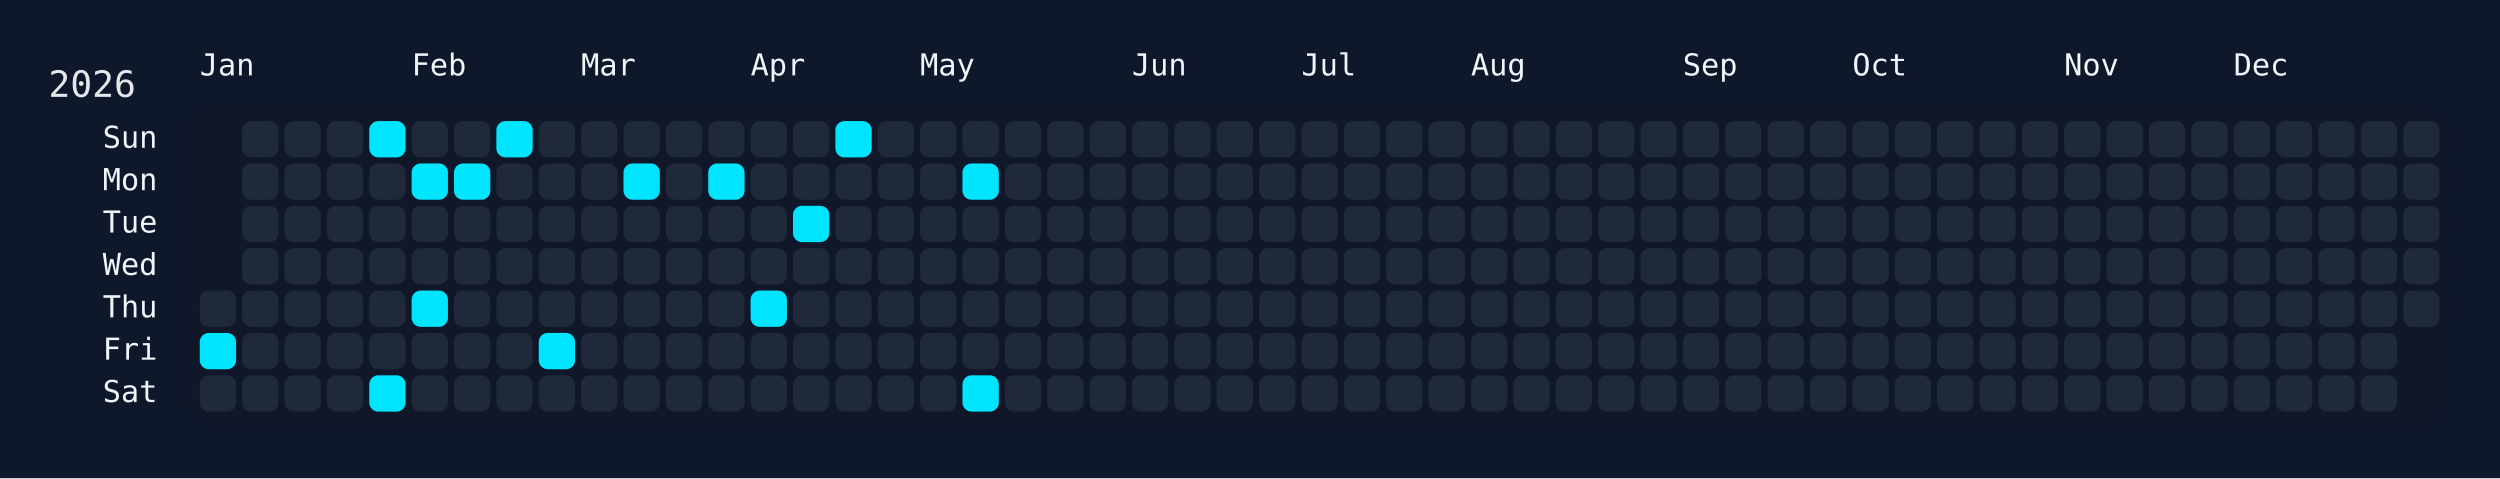
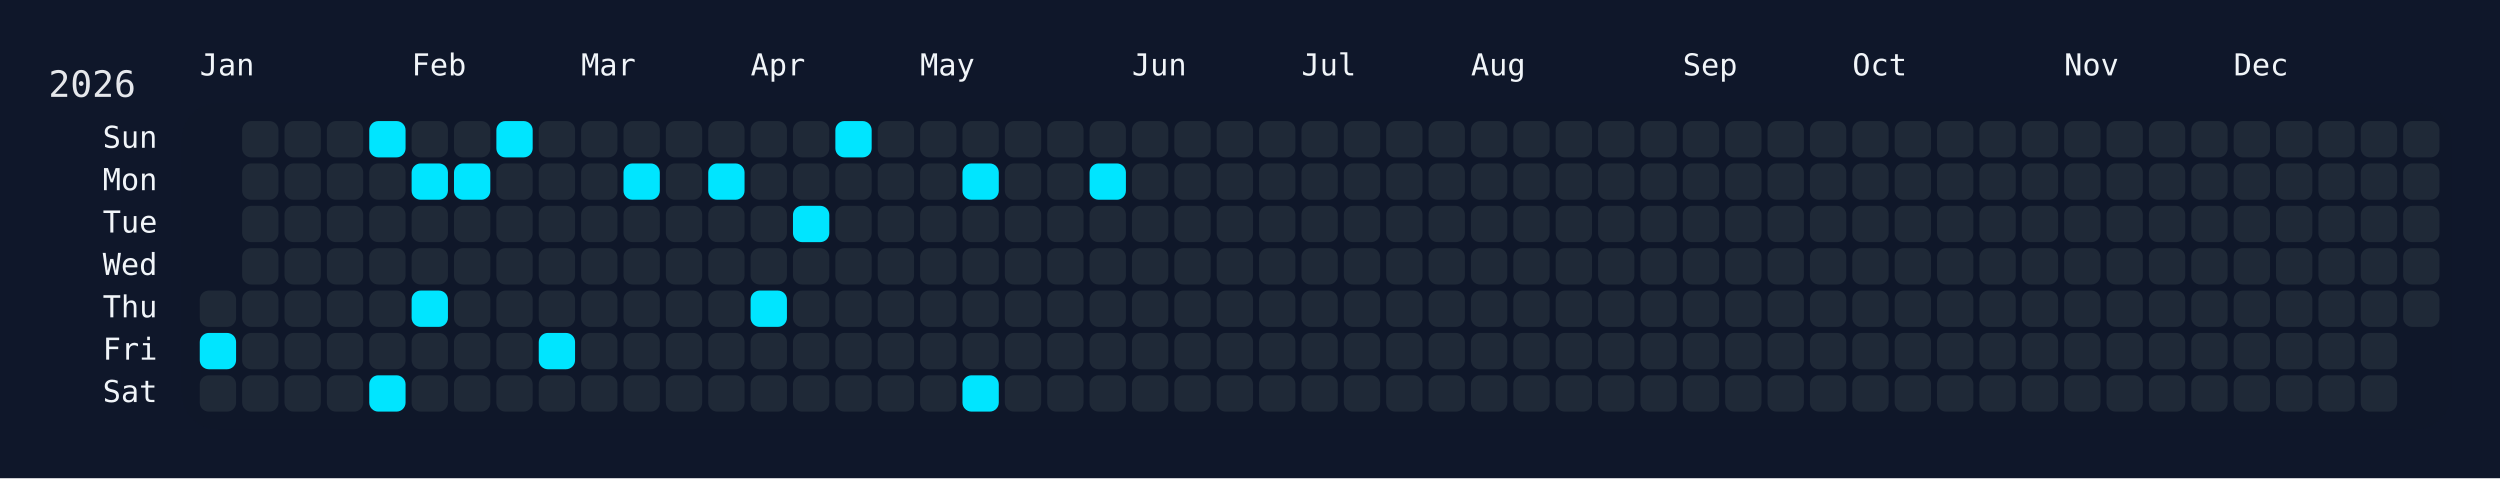
<svg xmlns="http://www.w3.org/2000/svg" width="826" height="158" viewBox="0 0 826 158">
  <rect width="826" height="158" fill="#0f172a" />
  <rect x="60" y="34" width="750" height="108" rx="12" ry="12" fill="rgba(15, 23, 42, 0.8)" />
  <text x="16" y="32" font-size="12" fill="#e5e7eb" font-family="JetBrains Mono, ui-monospace, SFMono-Regular, Menlo, Monaco, Consolas, monospace">2026</text>
  <text x="66" y="18" font-size="10" fill="#f1f5f9" font-family="JetBrains Mono, ui-monospace, SFMono-Regular, Menlo, Monaco, Consolas, monospace" dominant-baseline="hanging">Jan</text>
  <text x="136" y="18" font-size="10" fill="#f1f5f9" font-family="JetBrains Mono, ui-monospace, SFMono-Regular, Menlo, Monaco, Consolas, monospace" dominant-baseline="hanging">Feb</text>
  <text x="192" y="18" font-size="10" fill="#f1f5f9" font-family="JetBrains Mono, ui-monospace, SFMono-Regular, Menlo, Monaco, Consolas, monospace" dominant-baseline="hanging">Mar</text>
  <text x="248" y="18" font-size="10" fill="#f1f5f9" font-family="JetBrains Mono, ui-monospace, SFMono-Regular, Menlo, Monaco, Consolas, monospace" dominant-baseline="hanging">Apr</text>
  <text x="304" y="18" font-size="10" fill="#f1f5f9" font-family="JetBrains Mono, ui-monospace, SFMono-Regular, Menlo, Monaco, Consolas, monospace" dominant-baseline="hanging">May</text>
  <text x="374" y="18" font-size="10" fill="#f1f5f9" font-family="JetBrains Mono, ui-monospace, SFMono-Regular, Menlo, Monaco, Consolas, monospace" dominant-baseline="hanging">Jun</text>
  <text x="430" y="18" font-size="10" fill="#f1f5f9" font-family="JetBrains Mono, ui-monospace, SFMono-Regular, Menlo, Monaco, Consolas, monospace" dominant-baseline="hanging">Jul</text>
  <text x="486" y="18" font-size="10" fill="#f1f5f9" font-family="JetBrains Mono, ui-monospace, SFMono-Regular, Menlo, Monaco, Consolas, monospace" dominant-baseline="hanging">Aug</text>
  <text x="556" y="18" font-size="10" fill="#f1f5f9" font-family="JetBrains Mono, ui-monospace, SFMono-Regular, Menlo, Monaco, Consolas, monospace" dominant-baseline="hanging">Sep</text>
  <text x="612" y="18" font-size="10" fill="#f1f5f9" font-family="JetBrains Mono, ui-monospace, SFMono-Regular, Menlo, Monaco, Consolas, monospace" dominant-baseline="hanging">Oct</text>
  <text x="682" y="18" font-size="10" fill="#f1f5f9" font-family="JetBrains Mono, ui-monospace, SFMono-Regular, Menlo, Monaco, Consolas, monospace" dominant-baseline="hanging">Nov</text>
  <text x="738" y="18" font-size="10" fill="#f1f5f9" font-family="JetBrains Mono, ui-monospace, SFMono-Regular, Menlo, Monaco, Consolas, monospace" dominant-baseline="hanging">Dec</text>
  <text x="52" y="46.0" font-size="10" fill="#f1f5f9" font-family="JetBrains Mono, ui-monospace, SFMono-Regular, Menlo, Monaco, Consolas, monospace" text-anchor="end" dominant-baseline="middle">Sun</text>
  <text x="52" y="60.0" font-size="10" fill="#f1f5f9" font-family="JetBrains Mono, ui-monospace, SFMono-Regular, Menlo, Monaco, Consolas, monospace" text-anchor="end" dominant-baseline="middle">Mon</text>
  <text x="52" y="74.0" font-size="10" fill="#f1f5f9" font-family="JetBrains Mono, ui-monospace, SFMono-Regular, Menlo, Monaco, Consolas, monospace" text-anchor="end" dominant-baseline="middle">Tue</text>
  <text x="52" y="88.0" font-size="10" fill="#f1f5f9" font-family="JetBrains Mono, ui-monospace, SFMono-Regular, Menlo, Monaco, Consolas, monospace" text-anchor="end" dominant-baseline="middle">Wed</text>
  <text x="52" y="102.0" font-size="10" fill="#f1f5f9" font-family="JetBrains Mono, ui-monospace, SFMono-Regular, Menlo, Monaco, Consolas, monospace" text-anchor="end" dominant-baseline="middle">Thu</text>
  <text x="52" y="116.0" font-size="10" fill="#f1f5f9" font-family="JetBrains Mono, ui-monospace, SFMono-Regular, Menlo, Monaco, Consolas, monospace" text-anchor="end" dominant-baseline="middle">Fri</text>
  <text x="52" y="130.0" font-size="10" fill="#f1f5f9" font-family="JetBrains Mono, ui-monospace, SFMono-Regular, Menlo, Monaco, Consolas, monospace" text-anchor="end" dominant-baseline="middle">Sat</text>
  <g transform="translate(66,40)">
    <rect x="0" y="56" width="12" height="12" rx="3" ry="3" fill="#1f2937" data-date="2026-01-01" />
    <rect x="0" y="70" width="12" height="12" rx="3" ry="3" fill="#00e5ff" data-date="2026-01-02" />
    <rect x="0" y="84" width="12" height="12" rx="3" ry="3" fill="#1f2937" data-date="2026-01-03" />
    <rect x="14" y="0" width="12" height="12" rx="3" ry="3" fill="#1f2937" data-date="2026-01-04" />
    <rect x="14" y="14" width="12" height="12" rx="3" ry="3" fill="#1f2937" data-date="2026-01-05" />
    <rect x="14" y="28" width="12" height="12" rx="3" ry="3" fill="#1f2937" data-date="2026-01-06" />
    <rect x="14" y="42" width="12" height="12" rx="3" ry="3" fill="#1f2937" data-date="2026-01-07" />
    <rect x="14" y="56" width="12" height="12" rx="3" ry="3" fill="#1f2937" data-date="2026-01-08" />
    <rect x="14" y="70" width="12" height="12" rx="3" ry="3" fill="#1f2937" data-date="2026-01-09" />
    <rect x="14" y="84" width="12" height="12" rx="3" ry="3" fill="#1f2937" data-date="2026-01-10" />
    <rect x="28" y="0" width="12" height="12" rx="3" ry="3" fill="#1f2937" data-date="2026-01-11" />
    <rect x="28" y="14" width="12" height="12" rx="3" ry="3" fill="#1f2937" data-date="2026-01-12" />
    <rect x="28" y="28" width="12" height="12" rx="3" ry="3" fill="#1f2937" data-date="2026-01-13" />
    <rect x="28" y="42" width="12" height="12" rx="3" ry="3" fill="#1f2937" data-date="2026-01-14" />
    <rect x="28" y="56" width="12" height="12" rx="3" ry="3" fill="#1f2937" data-date="2026-01-15" />
    <rect x="28" y="70" width="12" height="12" rx="3" ry="3" fill="#1f2937" data-date="2026-01-16" />
    <rect x="28" y="84" width="12" height="12" rx="3" ry="3" fill="#1f2937" data-date="2026-01-17" />
    <rect x="42" y="0" width="12" height="12" rx="3" ry="3" fill="#1f2937" data-date="2026-01-18" />
    <rect x="42" y="14" width="12" height="12" rx="3" ry="3" fill="#1f2937" data-date="2026-01-19" />
    <rect x="42" y="28" width="12" height="12" rx="3" ry="3" fill="#1f2937" data-date="2026-01-20" />
    <rect x="42" y="42" width="12" height="12" rx="3" ry="3" fill="#1f2937" data-date="2026-01-21" />
    <rect x="42" y="56" width="12" height="12" rx="3" ry="3" fill="#1f2937" data-date="2026-01-22" />
    <rect x="42" y="70" width="12" height="12" rx="3" ry="3" fill="#1f2937" data-date="2026-01-23" />
    <rect x="42" y="84" width="12" height="12" rx="3" ry="3" fill="#1f2937" data-date="2026-01-24" />
    <rect x="56" y="0" width="12" height="12" rx="3" ry="3" fill="#00e5ff" data-date="2026-01-25" />
    <rect x="56" y="14" width="12" height="12" rx="3" ry="3" fill="#1f2937" data-date="2026-01-26" />
    <rect x="56" y="28" width="12" height="12" rx="3" ry="3" fill="#1f2937" data-date="2026-01-27" />
    <rect x="56" y="42" width="12" height="12" rx="3" ry="3" fill="#1f2937" data-date="2026-01-28" />
    <rect x="56" y="56" width="12" height="12" rx="3" ry="3" fill="#1f2937" data-date="2026-01-29" />
    <rect x="56" y="70" width="12" height="12" rx="3" ry="3" fill="#1f2937" data-date="2026-01-30" />
    <rect x="56" y="84" width="12" height="12" rx="3" ry="3" fill="#00e5ff" data-date="2026-01-31" />
    <rect x="70" y="0" width="12" height="12" rx="3" ry="3" fill="#1f2937" data-date="2026-02-01" />
    <rect x="70" y="14" width="12" height="12" rx="3" ry="3" fill="#00e5ff" data-date="2026-02-02" />
    <rect x="70" y="28" width="12" height="12" rx="3" ry="3" fill="#1f2937" data-date="2026-02-03" />
    <rect x="70" y="42" width="12" height="12" rx="3" ry="3" fill="#1f2937" data-date="2026-02-04" />
    <rect x="70" y="56" width="12" height="12" rx="3" ry="3" fill="#00e5ff" data-date="2026-02-05" />
    <rect x="70" y="70" width="12" height="12" rx="3" ry="3" fill="#1f2937" data-date="2026-02-06" />
    <rect x="70" y="84" width="12" height="12" rx="3" ry="3" fill="#1f2937" data-date="2026-02-07" />
    <rect x="84" y="0" width="12" height="12" rx="3" ry="3" fill="#1f2937" data-date="2026-02-08" />
    <rect x="84" y="14" width="12" height="12" rx="3" ry="3" fill="#00e5ff" data-date="2026-02-09" />
    <rect x="84" y="28" width="12" height="12" rx="3" ry="3" fill="#1f2937" data-date="2026-02-10" />
    <rect x="84" y="42" width="12" height="12" rx="3" ry="3" fill="#1f2937" data-date="2026-02-11" />
    <rect x="84" y="56" width="12" height="12" rx="3" ry="3" fill="#1f2937" data-date="2026-02-12" />
    <rect x="84" y="70" width="12" height="12" rx="3" ry="3" fill="#1f2937" data-date="2026-02-13" />
    <rect x="84" y="84" width="12" height="12" rx="3" ry="3" fill="#1f2937" data-date="2026-02-14" />
    <rect x="98" y="0" width="12" height="12" rx="3" ry="3" fill="#00e5ff" data-date="2026-02-15" />
    <rect x="98" y="14" width="12" height="12" rx="3" ry="3" fill="#1f2937" data-date="2026-02-16" />
    <rect x="98" y="28" width="12" height="12" rx="3" ry="3" fill="#1f2937" data-date="2026-02-17" />
    <rect x="98" y="42" width="12" height="12" rx="3" ry="3" fill="#1f2937" data-date="2026-02-18" />
    <rect x="98" y="56" width="12" height="12" rx="3" ry="3" fill="#1f2937" data-date="2026-02-19" />
    <rect x="98" y="70" width="12" height="12" rx="3" ry="3" fill="#1f2937" data-date="2026-02-20" />
    <rect x="98" y="84" width="12" height="12" rx="3" ry="3" fill="#1f2937" data-date="2026-02-21" />
    <rect x="112" y="0" width="12" height="12" rx="3" ry="3" fill="#1f2937" data-date="2026-02-22" />
    <rect x="112" y="14" width="12" height="12" rx="3" ry="3" fill="#1f2937" data-date="2026-02-23" />
    <rect x="112" y="28" width="12" height="12" rx="3" ry="3" fill="#1f2937" data-date="2026-02-24" />
    <rect x="112" y="42" width="12" height="12" rx="3" ry="3" fill="#1f2937" data-date="2026-02-25" />
    <rect x="112" y="56" width="12" height="12" rx="3" ry="3" fill="#1f2937" data-date="2026-02-26" />
    <rect x="112" y="70" width="12" height="12" rx="3" ry="3" fill="#00e5ff" data-date="2026-02-27" />
    <rect x="112" y="84" width="12" height="12" rx="3" ry="3" fill="#1f2937" data-date="2026-02-28" />
    <rect x="126" y="0" width="12" height="12" rx="3" ry="3" fill="#1f2937" data-date="2026-03-01" />
    <rect x="126" y="14" width="12" height="12" rx="3" ry="3" fill="#1f2937" data-date="2026-03-02" />
    <rect x="126" y="28" width="12" height="12" rx="3" ry="3" fill="#1f2937" data-date="2026-03-03" />
    <rect x="126" y="42" width="12" height="12" rx="3" ry="3" fill="#1f2937" data-date="2026-03-04" />
    <rect x="126" y="56" width="12" height="12" rx="3" ry="3" fill="#1f2937" data-date="2026-03-05" />
    <rect x="126" y="70" width="12" height="12" rx="3" ry="3" fill="#1f2937" data-date="2026-03-06" />
    <rect x="126" y="84" width="12" height="12" rx="3" ry="3" fill="#1f2937" data-date="2026-03-07" />
    <rect x="140" y="0" width="12" height="12" rx="3" ry="3" fill="#1f2937" data-date="2026-03-08" />
    <rect x="140" y="14" width="12" height="12" rx="3" ry="3" fill="#00e5ff" data-date="2026-03-09" />
    <rect x="140" y="28" width="12" height="12" rx="3" ry="3" fill="#1f2937" data-date="2026-03-10" />
    <rect x="140" y="42" width="12" height="12" rx="3" ry="3" fill="#1f2937" data-date="2026-03-11" />
    <rect x="140" y="56" width="12" height="12" rx="3" ry="3" fill="#1f2937" data-date="2026-03-12" />
    <rect x="140" y="70" width="12" height="12" rx="3" ry="3" fill="#1f2937" data-date="2026-03-13" />
    <rect x="140" y="84" width="12" height="12" rx="3" ry="3" fill="#1f2937" data-date="2026-03-14" />
    <rect x="154" y="0" width="12" height="12" rx="3" ry="3" fill="#1f2937" data-date="2026-03-15" />
    <rect x="154" y="14" width="12" height="12" rx="3" ry="3" fill="#1f2937" data-date="2026-03-16" />
    <rect x="154" y="28" width="12" height="12" rx="3" ry="3" fill="#1f2937" data-date="2026-03-17" />
    <rect x="154" y="42" width="12" height="12" rx="3" ry="3" fill="#1f2937" data-date="2026-03-18" />
    <rect x="154" y="56" width="12" height="12" rx="3" ry="3" fill="#1f2937" data-date="2026-03-19" />
    <rect x="154" y="70" width="12" height="12" rx="3" ry="3" fill="#1f2937" data-date="2026-03-20" />
    <rect x="154" y="84" width="12" height="12" rx="3" ry="3" fill="#1f2937" data-date="2026-03-21" />
    <rect x="168" y="0" width="12" height="12" rx="3" ry="3" fill="#1f2937" data-date="2026-03-22" />
    <rect x="168" y="14" width="12" height="12" rx="3" ry="3" fill="#00e5ff" data-date="2026-03-23" />
    <rect x="168" y="28" width="12" height="12" rx="3" ry="3" fill="#1f2937" data-date="2026-03-24" />
    <rect x="168" y="42" width="12" height="12" rx="3" ry="3" fill="#1f2937" data-date="2026-03-25" />
    <rect x="168" y="56" width="12" height="12" rx="3" ry="3" fill="#1f2937" data-date="2026-03-26" />
    <rect x="168" y="70" width="12" height="12" rx="3" ry="3" fill="#1f2937" data-date="2026-03-27" />
    <rect x="168" y="84" width="12" height="12" rx="3" ry="3" fill="#1f2937" data-date="2026-03-28" />
    <rect x="182" y="0" width="12" height="12" rx="3" ry="3" fill="#1f2937" data-date="2026-03-29" />
    <rect x="182" y="14" width="12" height="12" rx="3" ry="3" fill="#1f2937" data-date="2026-03-30" />
    <rect x="182" y="28" width="12" height="12" rx="3" ry="3" fill="#1f2937" data-date="2026-03-31" />
    <rect x="182" y="42" width="12" height="12" rx="3" ry="3" fill="#1f2937" data-date="2026-04-01" />
    <rect x="182" y="56" width="12" height="12" rx="3" ry="3" fill="#00e5ff" data-date="2026-04-02" />
    <rect x="182" y="70" width="12" height="12" rx="3" ry="3" fill="#1f2937" data-date="2026-04-03" />
    <rect x="182" y="84" width="12" height="12" rx="3" ry="3" fill="#1f2937" data-date="2026-04-04" />
    <rect x="196" y="0" width="12" height="12" rx="3" ry="3" fill="#1f2937" data-date="2026-04-05" />
    <rect x="196" y="14" width="12" height="12" rx="3" ry="3" fill="#1f2937" data-date="2026-04-06" />
    <rect x="196" y="28" width="12" height="12" rx="3" ry="3" fill="#00e5ff" data-date="2026-04-07" />
    <rect x="196" y="42" width="12" height="12" rx="3" ry="3" fill="#1f2937" data-date="2026-04-08" />
    <rect x="196" y="56" width="12" height="12" rx="3" ry="3" fill="#1f2937" data-date="2026-04-09" />
    <rect x="196" y="70" width="12" height="12" rx="3" ry="3" fill="#1f2937" data-date="2026-04-10" />
    <rect x="196" y="84" width="12" height="12" rx="3" ry="3" fill="#1f2937" data-date="2026-04-11" />
    <rect x="210" y="0" width="12" height="12" rx="3" ry="3" fill="#00e5ff" data-date="2026-04-12" />
    <rect x="210" y="14" width="12" height="12" rx="3" ry="3" fill="#1f2937" data-date="2026-04-13" />
    <rect x="210" y="28" width="12" height="12" rx="3" ry="3" fill="#1f2937" data-date="2026-04-14" />
    <rect x="210" y="42" width="12" height="12" rx="3" ry="3" fill="#1f2937" data-date="2026-04-15" />
    <rect x="210" y="56" width="12" height="12" rx="3" ry="3" fill="#1f2937" data-date="2026-04-16" />
    <rect x="210" y="70" width="12" height="12" rx="3" ry="3" fill="#1f2937" data-date="2026-04-17" />
    <rect x="210" y="84" width="12" height="12" rx="3" ry="3" fill="#1f2937" data-date="2026-04-18" />
    <rect x="224" y="0" width="12" height="12" rx="3" ry="3" fill="#1f2937" data-date="2026-04-19" />
    <rect x="224" y="14" width="12" height="12" rx="3" ry="3" fill="#1f2937" data-date="2026-04-20" />
    <rect x="224" y="28" width="12" height="12" rx="3" ry="3" fill="#1f2937" data-date="2026-04-21" />
    <rect x="224" y="42" width="12" height="12" rx="3" ry="3" fill="#1f2937" data-date="2026-04-22" />
    <rect x="224" y="56" width="12" height="12" rx="3" ry="3" fill="#1f2937" data-date="2026-04-23" />
    <rect x="224" y="70" width="12" height="12" rx="3" ry="3" fill="#1f2937" data-date="2026-04-24" />
    <rect x="224" y="84" width="12" height="12" rx="3" ry="3" fill="#1f2937" data-date="2026-04-25" />
    <rect x="238" y="0" width="12" height="12" rx="3" ry="3" fill="#1f2937" data-date="2026-04-26" />
    <rect x="238" y="14" width="12" height="12" rx="3" ry="3" fill="#1f2937" data-date="2026-04-27" />
    <rect x="238" y="28" width="12" height="12" rx="3" ry="3" fill="#1f2937" data-date="2026-04-28" />
    <rect x="238" y="42" width="12" height="12" rx="3" ry="3" fill="#1f2937" data-date="2026-04-29" />
    <rect x="238" y="56" width="12" height="12" rx="3" ry="3" fill="#1f2937" data-date="2026-04-30" />
    <rect x="238" y="70" width="12" height="12" rx="3" ry="3" fill="#1f2937" data-date="2026-05-01" />
    <rect x="238" y="84" width="12" height="12" rx="3" ry="3" fill="#1f2937" data-date="2026-05-02" />
    <rect x="252" y="0" width="12" height="12" rx="3" ry="3" fill="#1f2937" data-date="2026-05-03" />
    <rect x="252" y="14" width="12" height="12" rx="3" ry="3" fill="#00e5ff" data-date="2026-05-04" />
    <rect x="252" y="28" width="12" height="12" rx="3" ry="3" fill="#1f2937" data-date="2026-05-05" />
    <rect x="252" y="42" width="12" height="12" rx="3" ry="3" fill="#1f2937" data-date="2026-05-06" />
    <rect x="252" y="56" width="12" height="12" rx="3" ry="3" fill="#1f2937" data-date="2026-05-07" />
    <rect x="252" y="70" width="12" height="12" rx="3" ry="3" fill="#1f2937" data-date="2026-05-08" />
    <rect x="252" y="84" width="12" height="12" rx="3" ry="3" fill="#00e5ff" data-date="2026-05-09" />
    <rect x="266" y="0" width="12" height="12" rx="3" ry="3" fill="#1f2937" data-date="2026-05-10" />
    <rect x="266" y="14" width="12" height="12" rx="3" ry="3" fill="#1f2937" data-date="2026-05-11" />
    <rect x="266" y="28" width="12" height="12" rx="3" ry="3" fill="#1f2937" data-date="2026-05-12" />
    <rect x="266" y="42" width="12" height="12" rx="3" ry="3" fill="#1f2937" data-date="2026-05-13" />
    <rect x="266" y="56" width="12" height="12" rx="3" ry="3" fill="#1f2937" data-date="2026-05-14" />
    <rect x="266" y="70" width="12" height="12" rx="3" ry="3" fill="#1f2937" data-date="2026-05-15" />
    <rect x="266" y="84" width="12" height="12" rx="3" ry="3" fill="#1f2937" data-date="2026-05-16" />
    <rect x="280" y="0" width="12" height="12" rx="3" ry="3" fill="#1f2937" data-date="2026-05-17" />
    <rect x="280" y="14" width="12" height="12" rx="3" ry="3" fill="#1f2937" data-date="2026-05-18" />
    <rect x="280" y="28" width="12" height="12" rx="3" ry="3" fill="#1f2937" data-date="2026-05-19" />
    <rect x="280" y="42" width="12" height="12" rx="3" ry="3" fill="#1f2937" data-date="2026-05-20" />
    <rect x="280" y="56" width="12" height="12" rx="3" ry="3" fill="#1f2937" data-date="2026-05-21" />
    <rect x="280" y="70" width="12" height="12" rx="3" ry="3" fill="#1f2937" data-date="2026-05-22" />
    <rect x="280" y="84" width="12" height="12" rx="3" ry="3" fill="#1f2937" data-date="2026-05-23" />
    <rect x="294" y="0" width="12" height="12" rx="3" ry="3" fill="#1f2937" data-date="2026-05-24" />
-     <rect x="294" y="14" width="12" height="12" rx="3" ry="3" fill="#1f2937" data-date="2026-05-25" />
+     <rect x="294" y="14" width="12" height="12" rx="3" ry="3" fill="#00e5ff" data-date="2026-05-25" />
    <rect x="294" y="28" width="12" height="12" rx="3" ry="3" fill="#1f2937" data-date="2026-05-26" />
    <rect x="294" y="42" width="12" height="12" rx="3" ry="3" fill="#1f2937" data-date="2026-05-27" />
    <rect x="294" y="56" width="12" height="12" rx="3" ry="3" fill="#1f2937" data-date="2026-05-28" />
    <rect x="294" y="70" width="12" height="12" rx="3" ry="3" fill="#1f2937" data-date="2026-05-29" />
    <rect x="294" y="84" width="12" height="12" rx="3" ry="3" fill="#1f2937" data-date="2026-05-30" />
    <rect x="308" y="0" width="12" height="12" rx="3" ry="3" fill="#1f2937" data-date="2026-05-31" />
    <rect x="308" y="14" width="12" height="12" rx="3" ry="3" fill="#1f2937" data-date="2026-06-01" />
    <rect x="308" y="28" width="12" height="12" rx="3" ry="3" fill="#1f2937" data-date="2026-06-02" />
    <rect x="308" y="42" width="12" height="12" rx="3" ry="3" fill="#1f2937" data-date="2026-06-03" />
    <rect x="308" y="56" width="12" height="12" rx="3" ry="3" fill="#1f2937" data-date="2026-06-04" />
    <rect x="308" y="70" width="12" height="12" rx="3" ry="3" fill="#1f2937" data-date="2026-06-05" />
    <rect x="308" y="84" width="12" height="12" rx="3" ry="3" fill="#1f2937" data-date="2026-06-06" />
    <rect x="322" y="0" width="12" height="12" rx="3" ry="3" fill="#1f2937" data-date="2026-06-07" />
    <rect x="322" y="14" width="12" height="12" rx="3" ry="3" fill="#1f2937" data-date="2026-06-08" />
    <rect x="322" y="28" width="12" height="12" rx="3" ry="3" fill="#1f2937" data-date="2026-06-09" />
    <rect x="322" y="42" width="12" height="12" rx="3" ry="3" fill="#1f2937" data-date="2026-06-10" />
    <rect x="322" y="56" width="12" height="12" rx="3" ry="3" fill="#1f2937" data-date="2026-06-11" />
    <rect x="322" y="70" width="12" height="12" rx="3" ry="3" fill="#1f2937" data-date="2026-06-12" />
    <rect x="322" y="84" width="12" height="12" rx="3" ry="3" fill="#1f2937" data-date="2026-06-13" />
    <rect x="336" y="0" width="12" height="12" rx="3" ry="3" fill="#1f2937" data-date="2026-06-14" />
    <rect x="336" y="14" width="12" height="12" rx="3" ry="3" fill="#1f2937" data-date="2026-06-15" />
    <rect x="336" y="28" width="12" height="12" rx="3" ry="3" fill="#1f2937" data-date="2026-06-16" />
    <rect x="336" y="42" width="12" height="12" rx="3" ry="3" fill="#1f2937" data-date="2026-06-17" />
    <rect x="336" y="56" width="12" height="12" rx="3" ry="3" fill="#1f2937" data-date="2026-06-18" />
    <rect x="336" y="70" width="12" height="12" rx="3" ry="3" fill="#1f2937" data-date="2026-06-19" />
    <rect x="336" y="84" width="12" height="12" rx="3" ry="3" fill="#1f2937" data-date="2026-06-20" />
    <rect x="350" y="0" width="12" height="12" rx="3" ry="3" fill="#1f2937" data-date="2026-06-21" />
    <rect x="350" y="14" width="12" height="12" rx="3" ry="3" fill="#1f2937" data-date="2026-06-22" />
    <rect x="350" y="28" width="12" height="12" rx="3" ry="3" fill="#1f2937" data-date="2026-06-23" />
    <rect x="350" y="42" width="12" height="12" rx="3" ry="3" fill="#1f2937" data-date="2026-06-24" />
    <rect x="350" y="56" width="12" height="12" rx="3" ry="3" fill="#1f2937" data-date="2026-06-25" />
    <rect x="350" y="70" width="12" height="12" rx="3" ry="3" fill="#1f2937" data-date="2026-06-26" />
    <rect x="350" y="84" width="12" height="12" rx="3" ry="3" fill="#1f2937" data-date="2026-06-27" />
    <rect x="364" y="0" width="12" height="12" rx="3" ry="3" fill="#1f2937" data-date="2026-06-28" />
    <rect x="364" y="14" width="12" height="12" rx="3" ry="3" fill="#1f2937" data-date="2026-06-29" />
    <rect x="364" y="28" width="12" height="12" rx="3" ry="3" fill="#1f2937" data-date="2026-06-30" />
    <rect x="364" y="42" width="12" height="12" rx="3" ry="3" fill="#1f2937" data-date="2026-07-01" />
    <rect x="364" y="56" width="12" height="12" rx="3" ry="3" fill="#1f2937" data-date="2026-07-02" />
    <rect x="364" y="70" width="12" height="12" rx="3" ry="3" fill="#1f2937" data-date="2026-07-03" />
    <rect x="364" y="84" width="12" height="12" rx="3" ry="3" fill="#1f2937" data-date="2026-07-04" />
    <rect x="378" y="0" width="12" height="12" rx="3" ry="3" fill="#1f2937" data-date="2026-07-05" />
    <rect x="378" y="14" width="12" height="12" rx="3" ry="3" fill="#1f2937" data-date="2026-07-06" />
    <rect x="378" y="28" width="12" height="12" rx="3" ry="3" fill="#1f2937" data-date="2026-07-07" />
    <rect x="378" y="42" width="12" height="12" rx="3" ry="3" fill="#1f2937" data-date="2026-07-08" />
    <rect x="378" y="56" width="12" height="12" rx="3" ry="3" fill="#1f2937" data-date="2026-07-09" />
    <rect x="378" y="70" width="12" height="12" rx="3" ry="3" fill="#1f2937" data-date="2026-07-10" />
    <rect x="378" y="84" width="12" height="12" rx="3" ry="3" fill="#1f2937" data-date="2026-07-11" />
    <rect x="392" y="0" width="12" height="12" rx="3" ry="3" fill="#1f2937" data-date="2026-07-12" />
    <rect x="392" y="14" width="12" height="12" rx="3" ry="3" fill="#1f2937" data-date="2026-07-13" />
    <rect x="392" y="28" width="12" height="12" rx="3" ry="3" fill="#1f2937" data-date="2026-07-14" />
    <rect x="392" y="42" width="12" height="12" rx="3" ry="3" fill="#1f2937" data-date="2026-07-15" />
    <rect x="392" y="56" width="12" height="12" rx="3" ry="3" fill="#1f2937" data-date="2026-07-16" />
    <rect x="392" y="70" width="12" height="12" rx="3" ry="3" fill="#1f2937" data-date="2026-07-17" />
    <rect x="392" y="84" width="12" height="12" rx="3" ry="3" fill="#1f2937" data-date="2026-07-18" />
    <rect x="406" y="0" width="12" height="12" rx="3" ry="3" fill="#1f2937" data-date="2026-07-19" />
    <rect x="406" y="14" width="12" height="12" rx="3" ry="3" fill="#1f2937" data-date="2026-07-20" />
    <rect x="406" y="28" width="12" height="12" rx="3" ry="3" fill="#1f2937" data-date="2026-07-21" />
    <rect x="406" y="42" width="12" height="12" rx="3" ry="3" fill="#1f2937" data-date="2026-07-22" />
    <rect x="406" y="56" width="12" height="12" rx="3" ry="3" fill="#1f2937" data-date="2026-07-23" />
    <rect x="406" y="70" width="12" height="12" rx="3" ry="3" fill="#1f2937" data-date="2026-07-24" />
    <rect x="406" y="84" width="12" height="12" rx="3" ry="3" fill="#1f2937" data-date="2026-07-25" />
    <rect x="420" y="0" width="12" height="12" rx="3" ry="3" fill="#1f2937" data-date="2026-07-26" />
    <rect x="420" y="14" width="12" height="12" rx="3" ry="3" fill="#1f2937" data-date="2026-07-27" />
    <rect x="420" y="28" width="12" height="12" rx="3" ry="3" fill="#1f2937" data-date="2026-07-28" />
    <rect x="420" y="42" width="12" height="12" rx="3" ry="3" fill="#1f2937" data-date="2026-07-29" />
    <rect x="420" y="56" width="12" height="12" rx="3" ry="3" fill="#1f2937" data-date="2026-07-30" />
    <rect x="420" y="70" width="12" height="12" rx="3" ry="3" fill="#1f2937" data-date="2026-07-31" />
    <rect x="420" y="84" width="12" height="12" rx="3" ry="3" fill="#1f2937" data-date="2026-08-01" />
    <rect x="434" y="0" width="12" height="12" rx="3" ry="3" fill="#1f2937" data-date="2026-08-02" />
    <rect x="434" y="14" width="12" height="12" rx="3" ry="3" fill="#1f2937" data-date="2026-08-03" />
    <rect x="434" y="28" width="12" height="12" rx="3" ry="3" fill="#1f2937" data-date="2026-08-04" />
    <rect x="434" y="42" width="12" height="12" rx="3" ry="3" fill="#1f2937" data-date="2026-08-05" />
    <rect x="434" y="56" width="12" height="12" rx="3" ry="3" fill="#1f2937" data-date="2026-08-06" />
    <rect x="434" y="70" width="12" height="12" rx="3" ry="3" fill="#1f2937" data-date="2026-08-07" />
    <rect x="434" y="84" width="12" height="12" rx="3" ry="3" fill="#1f2937" data-date="2026-08-08" />
    <rect x="448" y="0" width="12" height="12" rx="3" ry="3" fill="#1f2937" data-date="2026-08-09" />
    <rect x="448" y="14" width="12" height="12" rx="3" ry="3" fill="#1f2937" data-date="2026-08-10" />
    <rect x="448" y="28" width="12" height="12" rx="3" ry="3" fill="#1f2937" data-date="2026-08-11" />
    <rect x="448" y="42" width="12" height="12" rx="3" ry="3" fill="#1f2937" data-date="2026-08-12" />
    <rect x="448" y="56" width="12" height="12" rx="3" ry="3" fill="#1f2937" data-date="2026-08-13" />
    <rect x="448" y="70" width="12" height="12" rx="3" ry="3" fill="#1f2937" data-date="2026-08-14" />
    <rect x="448" y="84" width="12" height="12" rx="3" ry="3" fill="#1f2937" data-date="2026-08-15" />
    <rect x="462" y="0" width="12" height="12" rx="3" ry="3" fill="#1f2937" data-date="2026-08-16" />
    <rect x="462" y="14" width="12" height="12" rx="3" ry="3" fill="#1f2937" data-date="2026-08-17" />
    <rect x="462" y="28" width="12" height="12" rx="3" ry="3" fill="#1f2937" data-date="2026-08-18" />
    <rect x="462" y="42" width="12" height="12" rx="3" ry="3" fill="#1f2937" data-date="2026-08-19" />
    <rect x="462" y="56" width="12" height="12" rx="3" ry="3" fill="#1f2937" data-date="2026-08-20" />
    <rect x="462" y="70" width="12" height="12" rx="3" ry="3" fill="#1f2937" data-date="2026-08-21" />
    <rect x="462" y="84" width="12" height="12" rx="3" ry="3" fill="#1f2937" data-date="2026-08-22" />
    <rect x="476" y="0" width="12" height="12" rx="3" ry="3" fill="#1f2937" data-date="2026-08-23" />
    <rect x="476" y="14" width="12" height="12" rx="3" ry="3" fill="#1f2937" data-date="2026-08-24" />
    <rect x="476" y="28" width="12" height="12" rx="3" ry="3" fill="#1f2937" data-date="2026-08-25" />
    <rect x="476" y="42" width="12" height="12" rx="3" ry="3" fill="#1f2937" data-date="2026-08-26" />
    <rect x="476" y="56" width="12" height="12" rx="3" ry="3" fill="#1f2937" data-date="2026-08-27" />
    <rect x="476" y="70" width="12" height="12" rx="3" ry="3" fill="#1f2937" data-date="2026-08-28" />
    <rect x="476" y="84" width="12" height="12" rx="3" ry="3" fill="#1f2937" data-date="2026-08-29" />
    <rect x="490" y="0" width="12" height="12" rx="3" ry="3" fill="#1f2937" data-date="2026-08-30" />
    <rect x="490" y="14" width="12" height="12" rx="3" ry="3" fill="#1f2937" data-date="2026-08-31" />
    <rect x="490" y="28" width="12" height="12" rx="3" ry="3" fill="#1f2937" data-date="2026-09-01" />
    <rect x="490" y="42" width="12" height="12" rx="3" ry="3" fill="#1f2937" data-date="2026-09-02" />
    <rect x="490" y="56" width="12" height="12" rx="3" ry="3" fill="#1f2937" data-date="2026-09-03" />
    <rect x="490" y="70" width="12" height="12" rx="3" ry="3" fill="#1f2937" data-date="2026-09-04" />
    <rect x="490" y="84" width="12" height="12" rx="3" ry="3" fill="#1f2937" data-date="2026-09-05" />
    <rect x="504" y="0" width="12" height="12" rx="3" ry="3" fill="#1f2937" data-date="2026-09-06" />
    <rect x="504" y="14" width="12" height="12" rx="3" ry="3" fill="#1f2937" data-date="2026-09-07" />
    <rect x="504" y="28" width="12" height="12" rx="3" ry="3" fill="#1f2937" data-date="2026-09-08" />
    <rect x="504" y="42" width="12" height="12" rx="3" ry="3" fill="#1f2937" data-date="2026-09-09" />
    <rect x="504" y="56" width="12" height="12" rx="3" ry="3" fill="#1f2937" data-date="2026-09-10" />
    <rect x="504" y="70" width="12" height="12" rx="3" ry="3" fill="#1f2937" data-date="2026-09-11" />
    <rect x="504" y="84" width="12" height="12" rx="3" ry="3" fill="#1f2937" data-date="2026-09-12" />
    <rect x="518" y="0" width="12" height="12" rx="3" ry="3" fill="#1f2937" data-date="2026-09-13" />
    <rect x="518" y="14" width="12" height="12" rx="3" ry="3" fill="#1f2937" data-date="2026-09-14" />
    <rect x="518" y="28" width="12" height="12" rx="3" ry="3" fill="#1f2937" data-date="2026-09-15" />
    <rect x="518" y="42" width="12" height="12" rx="3" ry="3" fill="#1f2937" data-date="2026-09-16" />
    <rect x="518" y="56" width="12" height="12" rx="3" ry="3" fill="#1f2937" data-date="2026-09-17" />
    <rect x="518" y="70" width="12" height="12" rx="3" ry="3" fill="#1f2937" data-date="2026-09-18" />
    <rect x="518" y="84" width="12" height="12" rx="3" ry="3" fill="#1f2937" data-date="2026-09-19" />
    <rect x="532" y="0" width="12" height="12" rx="3" ry="3" fill="#1f2937" data-date="2026-09-20" />
    <rect x="532" y="14" width="12" height="12" rx="3" ry="3" fill="#1f2937" data-date="2026-09-21" />
    <rect x="532" y="28" width="12" height="12" rx="3" ry="3" fill="#1f2937" data-date="2026-09-22" />
    <rect x="532" y="42" width="12" height="12" rx="3" ry="3" fill="#1f2937" data-date="2026-09-23" />
    <rect x="532" y="56" width="12" height="12" rx="3" ry="3" fill="#1f2937" data-date="2026-09-24" />
    <rect x="532" y="70" width="12" height="12" rx="3" ry="3" fill="#1f2937" data-date="2026-09-25" />
    <rect x="532" y="84" width="12" height="12" rx="3" ry="3" fill="#1f2937" data-date="2026-09-26" />
    <rect x="546" y="0" width="12" height="12" rx="3" ry="3" fill="#1f2937" data-date="2026-09-27" />
    <rect x="546" y="14" width="12" height="12" rx="3" ry="3" fill="#1f2937" data-date="2026-09-28" />
    <rect x="546" y="28" width="12" height="12" rx="3" ry="3" fill="#1f2937" data-date="2026-09-29" />
    <rect x="546" y="42" width="12" height="12" rx="3" ry="3" fill="#1f2937" data-date="2026-09-30" />
    <rect x="546" y="56" width="12" height="12" rx="3" ry="3" fill="#1f2937" data-date="2026-10-01" />
    <rect x="546" y="70" width="12" height="12" rx="3" ry="3" fill="#1f2937" data-date="2026-10-02" />
    <rect x="546" y="84" width="12" height="12" rx="3" ry="3" fill="#1f2937" data-date="2026-10-03" />
    <rect x="560" y="0" width="12" height="12" rx="3" ry="3" fill="#1f2937" data-date="2026-10-04" />
    <rect x="560" y="14" width="12" height="12" rx="3" ry="3" fill="#1f2937" data-date="2026-10-05" />
    <rect x="560" y="28" width="12" height="12" rx="3" ry="3" fill="#1f2937" data-date="2026-10-06" />
    <rect x="560" y="42" width="12" height="12" rx="3" ry="3" fill="#1f2937" data-date="2026-10-07" />
    <rect x="560" y="56" width="12" height="12" rx="3" ry="3" fill="#1f2937" data-date="2026-10-08" />
    <rect x="560" y="70" width="12" height="12" rx="3" ry="3" fill="#1f2937" data-date="2026-10-09" />
    <rect x="560" y="84" width="12" height="12" rx="3" ry="3" fill="#1f2937" data-date="2026-10-10" />
    <rect x="574" y="0" width="12" height="12" rx="3" ry="3" fill="#1f2937" data-date="2026-10-11" />
    <rect x="574" y="14" width="12" height="12" rx="3" ry="3" fill="#1f2937" data-date="2026-10-12" />
    <rect x="574" y="28" width="12" height="12" rx="3" ry="3" fill="#1f2937" data-date="2026-10-13" />
    <rect x="574" y="42" width="12" height="12" rx="3" ry="3" fill="#1f2937" data-date="2026-10-14" />
    <rect x="574" y="56" width="12" height="12" rx="3" ry="3" fill="#1f2937" data-date="2026-10-15" />
    <rect x="574" y="70" width="12" height="12" rx="3" ry="3" fill="#1f2937" data-date="2026-10-16" />
    <rect x="574" y="84" width="12" height="12" rx="3" ry="3" fill="#1f2937" data-date="2026-10-17" />
    <rect x="588" y="0" width="12" height="12" rx="3" ry="3" fill="#1f2937" data-date="2026-10-18" />
    <rect x="588" y="14" width="12" height="12" rx="3" ry="3" fill="#1f2937" data-date="2026-10-19" />
    <rect x="588" y="28" width="12" height="12" rx="3" ry="3" fill="#1f2937" data-date="2026-10-20" />
    <rect x="588" y="42" width="12" height="12" rx="3" ry="3" fill="#1f2937" data-date="2026-10-21" />
    <rect x="588" y="56" width="12" height="12" rx="3" ry="3" fill="#1f2937" data-date="2026-10-22" />
    <rect x="588" y="70" width="12" height="12" rx="3" ry="3" fill="#1f2937" data-date="2026-10-23" />
    <rect x="588" y="84" width="12" height="12" rx="3" ry="3" fill="#1f2937" data-date="2026-10-24" />
    <rect x="602" y="0" width="12" height="12" rx="3" ry="3" fill="#1f2937" data-date="2026-10-25" />
    <rect x="602" y="14" width="12" height="12" rx="3" ry="3" fill="#1f2937" data-date="2026-10-26" />
    <rect x="602" y="28" width="12" height="12" rx="3" ry="3" fill="#1f2937" data-date="2026-10-27" />
    <rect x="602" y="42" width="12" height="12" rx="3" ry="3" fill="#1f2937" data-date="2026-10-28" />
    <rect x="602" y="56" width="12" height="12" rx="3" ry="3" fill="#1f2937" data-date="2026-10-29" />
    <rect x="602" y="70" width="12" height="12" rx="3" ry="3" fill="#1f2937" data-date="2026-10-30" />
    <rect x="602" y="84" width="12" height="12" rx="3" ry="3" fill="#1f2937" data-date="2026-10-31" />
    <rect x="616" y="0" width="12" height="12" rx="3" ry="3" fill="#1f2937" data-date="2026-11-01" />
    <rect x="616" y="14" width="12" height="12" rx="3" ry="3" fill="#1f2937" data-date="2026-11-02" />
    <rect x="616" y="28" width="12" height="12" rx="3" ry="3" fill="#1f2937" data-date="2026-11-03" />
    <rect x="616" y="42" width="12" height="12" rx="3" ry="3" fill="#1f2937" data-date="2026-11-04" />
    <rect x="616" y="56" width="12" height="12" rx="3" ry="3" fill="#1f2937" data-date="2026-11-05" />
    <rect x="616" y="70" width="12" height="12" rx="3" ry="3" fill="#1f2937" data-date="2026-11-06" />
    <rect x="616" y="84" width="12" height="12" rx="3" ry="3" fill="#1f2937" data-date="2026-11-07" />
    <rect x="630" y="0" width="12" height="12" rx="3" ry="3" fill="#1f2937" data-date="2026-11-08" />
    <rect x="630" y="14" width="12" height="12" rx="3" ry="3" fill="#1f2937" data-date="2026-11-09" />
    <rect x="630" y="28" width="12" height="12" rx="3" ry="3" fill="#1f2937" data-date="2026-11-10" />
    <rect x="630" y="42" width="12" height="12" rx="3" ry="3" fill="#1f2937" data-date="2026-11-11" />
    <rect x="630" y="56" width="12" height="12" rx="3" ry="3" fill="#1f2937" data-date="2026-11-12" />
    <rect x="630" y="70" width="12" height="12" rx="3" ry="3" fill="#1f2937" data-date="2026-11-13" />
    <rect x="630" y="84" width="12" height="12" rx="3" ry="3" fill="#1f2937" data-date="2026-11-14" />
    <rect x="644" y="0" width="12" height="12" rx="3" ry="3" fill="#1f2937" data-date="2026-11-15" />
    <rect x="644" y="14" width="12" height="12" rx="3" ry="3" fill="#1f2937" data-date="2026-11-16" />
    <rect x="644" y="28" width="12" height="12" rx="3" ry="3" fill="#1f2937" data-date="2026-11-17" />
    <rect x="644" y="42" width="12" height="12" rx="3" ry="3" fill="#1f2937" data-date="2026-11-18" />
    <rect x="644" y="56" width="12" height="12" rx="3" ry="3" fill="#1f2937" data-date="2026-11-19" />
    <rect x="644" y="70" width="12" height="12" rx="3" ry="3" fill="#1f2937" data-date="2026-11-20" />
    <rect x="644" y="84" width="12" height="12" rx="3" ry="3" fill="#1f2937" data-date="2026-11-21" />
    <rect x="658" y="0" width="12" height="12" rx="3" ry="3" fill="#1f2937" data-date="2026-11-22" />
    <rect x="658" y="14" width="12" height="12" rx="3" ry="3" fill="#1f2937" data-date="2026-11-23" />
    <rect x="658" y="28" width="12" height="12" rx="3" ry="3" fill="#1f2937" data-date="2026-11-24" />
    <rect x="658" y="42" width="12" height="12" rx="3" ry="3" fill="#1f2937" data-date="2026-11-25" />
    <rect x="658" y="56" width="12" height="12" rx="3" ry="3" fill="#1f2937" data-date="2026-11-26" />
    <rect x="658" y="70" width="12" height="12" rx="3" ry="3" fill="#1f2937" data-date="2026-11-27" />
    <rect x="658" y="84" width="12" height="12" rx="3" ry="3" fill="#1f2937" data-date="2026-11-28" />
    <rect x="672" y="0" width="12" height="12" rx="3" ry="3" fill="#1f2937" data-date="2026-11-29" />
    <rect x="672" y="14" width="12" height="12" rx="3" ry="3" fill="#1f2937" data-date="2026-11-30" />
    <rect x="672" y="28" width="12" height="12" rx="3" ry="3" fill="#1f2937" data-date="2026-12-01" />
    <rect x="672" y="42" width="12" height="12" rx="3" ry="3" fill="#1f2937" data-date="2026-12-02" />
    <rect x="672" y="56" width="12" height="12" rx="3" ry="3" fill="#1f2937" data-date="2026-12-03" />
    <rect x="672" y="70" width="12" height="12" rx="3" ry="3" fill="#1f2937" data-date="2026-12-04" />
    <rect x="672" y="84" width="12" height="12" rx="3" ry="3" fill="#1f2937" data-date="2026-12-05" />
    <rect x="686" y="0" width="12" height="12" rx="3" ry="3" fill="#1f2937" data-date="2026-12-06" />
    <rect x="686" y="14" width="12" height="12" rx="3" ry="3" fill="#1f2937" data-date="2026-12-07" />
    <rect x="686" y="28" width="12" height="12" rx="3" ry="3" fill="#1f2937" data-date="2026-12-08" />
    <rect x="686" y="42" width="12" height="12" rx="3" ry="3" fill="#1f2937" data-date="2026-12-09" />
    <rect x="686" y="56" width="12" height="12" rx="3" ry="3" fill="#1f2937" data-date="2026-12-10" />
    <rect x="686" y="70" width="12" height="12" rx="3" ry="3" fill="#1f2937" data-date="2026-12-11" />
    <rect x="686" y="84" width="12" height="12" rx="3" ry="3" fill="#1f2937" data-date="2026-12-12" />
    <rect x="700" y="0" width="12" height="12" rx="3" ry="3" fill="#1f2937" data-date="2026-12-13" />
    <rect x="700" y="14" width="12" height="12" rx="3" ry="3" fill="#1f2937" data-date="2026-12-14" />
    <rect x="700" y="28" width="12" height="12" rx="3" ry="3" fill="#1f2937" data-date="2026-12-15" />
    <rect x="700" y="42" width="12" height="12" rx="3" ry="3" fill="#1f2937" data-date="2026-12-16" />
    <rect x="700" y="56" width="12" height="12" rx="3" ry="3" fill="#1f2937" data-date="2026-12-17" />
    <rect x="700" y="70" width="12" height="12" rx="3" ry="3" fill="#1f2937" data-date="2026-12-18" />
    <rect x="700" y="84" width="12" height="12" rx="3" ry="3" fill="#1f2937" data-date="2026-12-19" />
    <rect x="714" y="0" width="12" height="12" rx="3" ry="3" fill="#1f2937" data-date="2026-12-20" />
    <rect x="714" y="14" width="12" height="12" rx="3" ry="3" fill="#1f2937" data-date="2026-12-21" />
    <rect x="714" y="28" width="12" height="12" rx="3" ry="3" fill="#1f2937" data-date="2026-12-22" />
    <rect x="714" y="42" width="12" height="12" rx="3" ry="3" fill="#1f2937" data-date="2026-12-23" />
    <rect x="714" y="56" width="12" height="12" rx="3" ry="3" fill="#1f2937" data-date="2026-12-24" />
    <rect x="714" y="70" width="12" height="12" rx="3" ry="3" fill="#1f2937" data-date="2026-12-25" />
    <rect x="714" y="84" width="12" height="12" rx="3" ry="3" fill="#1f2937" data-date="2026-12-26" />
    <rect x="728" y="0" width="12" height="12" rx="3" ry="3" fill="#1f2937" data-date="2026-12-27" />
    <rect x="728" y="14" width="12" height="12" rx="3" ry="3" fill="#1f2937" data-date="2026-12-28" />
    <rect x="728" y="28" width="12" height="12" rx="3" ry="3" fill="#1f2937" data-date="2026-12-29" />
    <rect x="728" y="42" width="12" height="12" rx="3" ry="3" fill="#1f2937" data-date="2026-12-30" />
    <rect x="728" y="56" width="12" height="12" rx="3" ry="3" fill="#1f2937" data-date="2026-12-31" />
  </g>
</svg>
